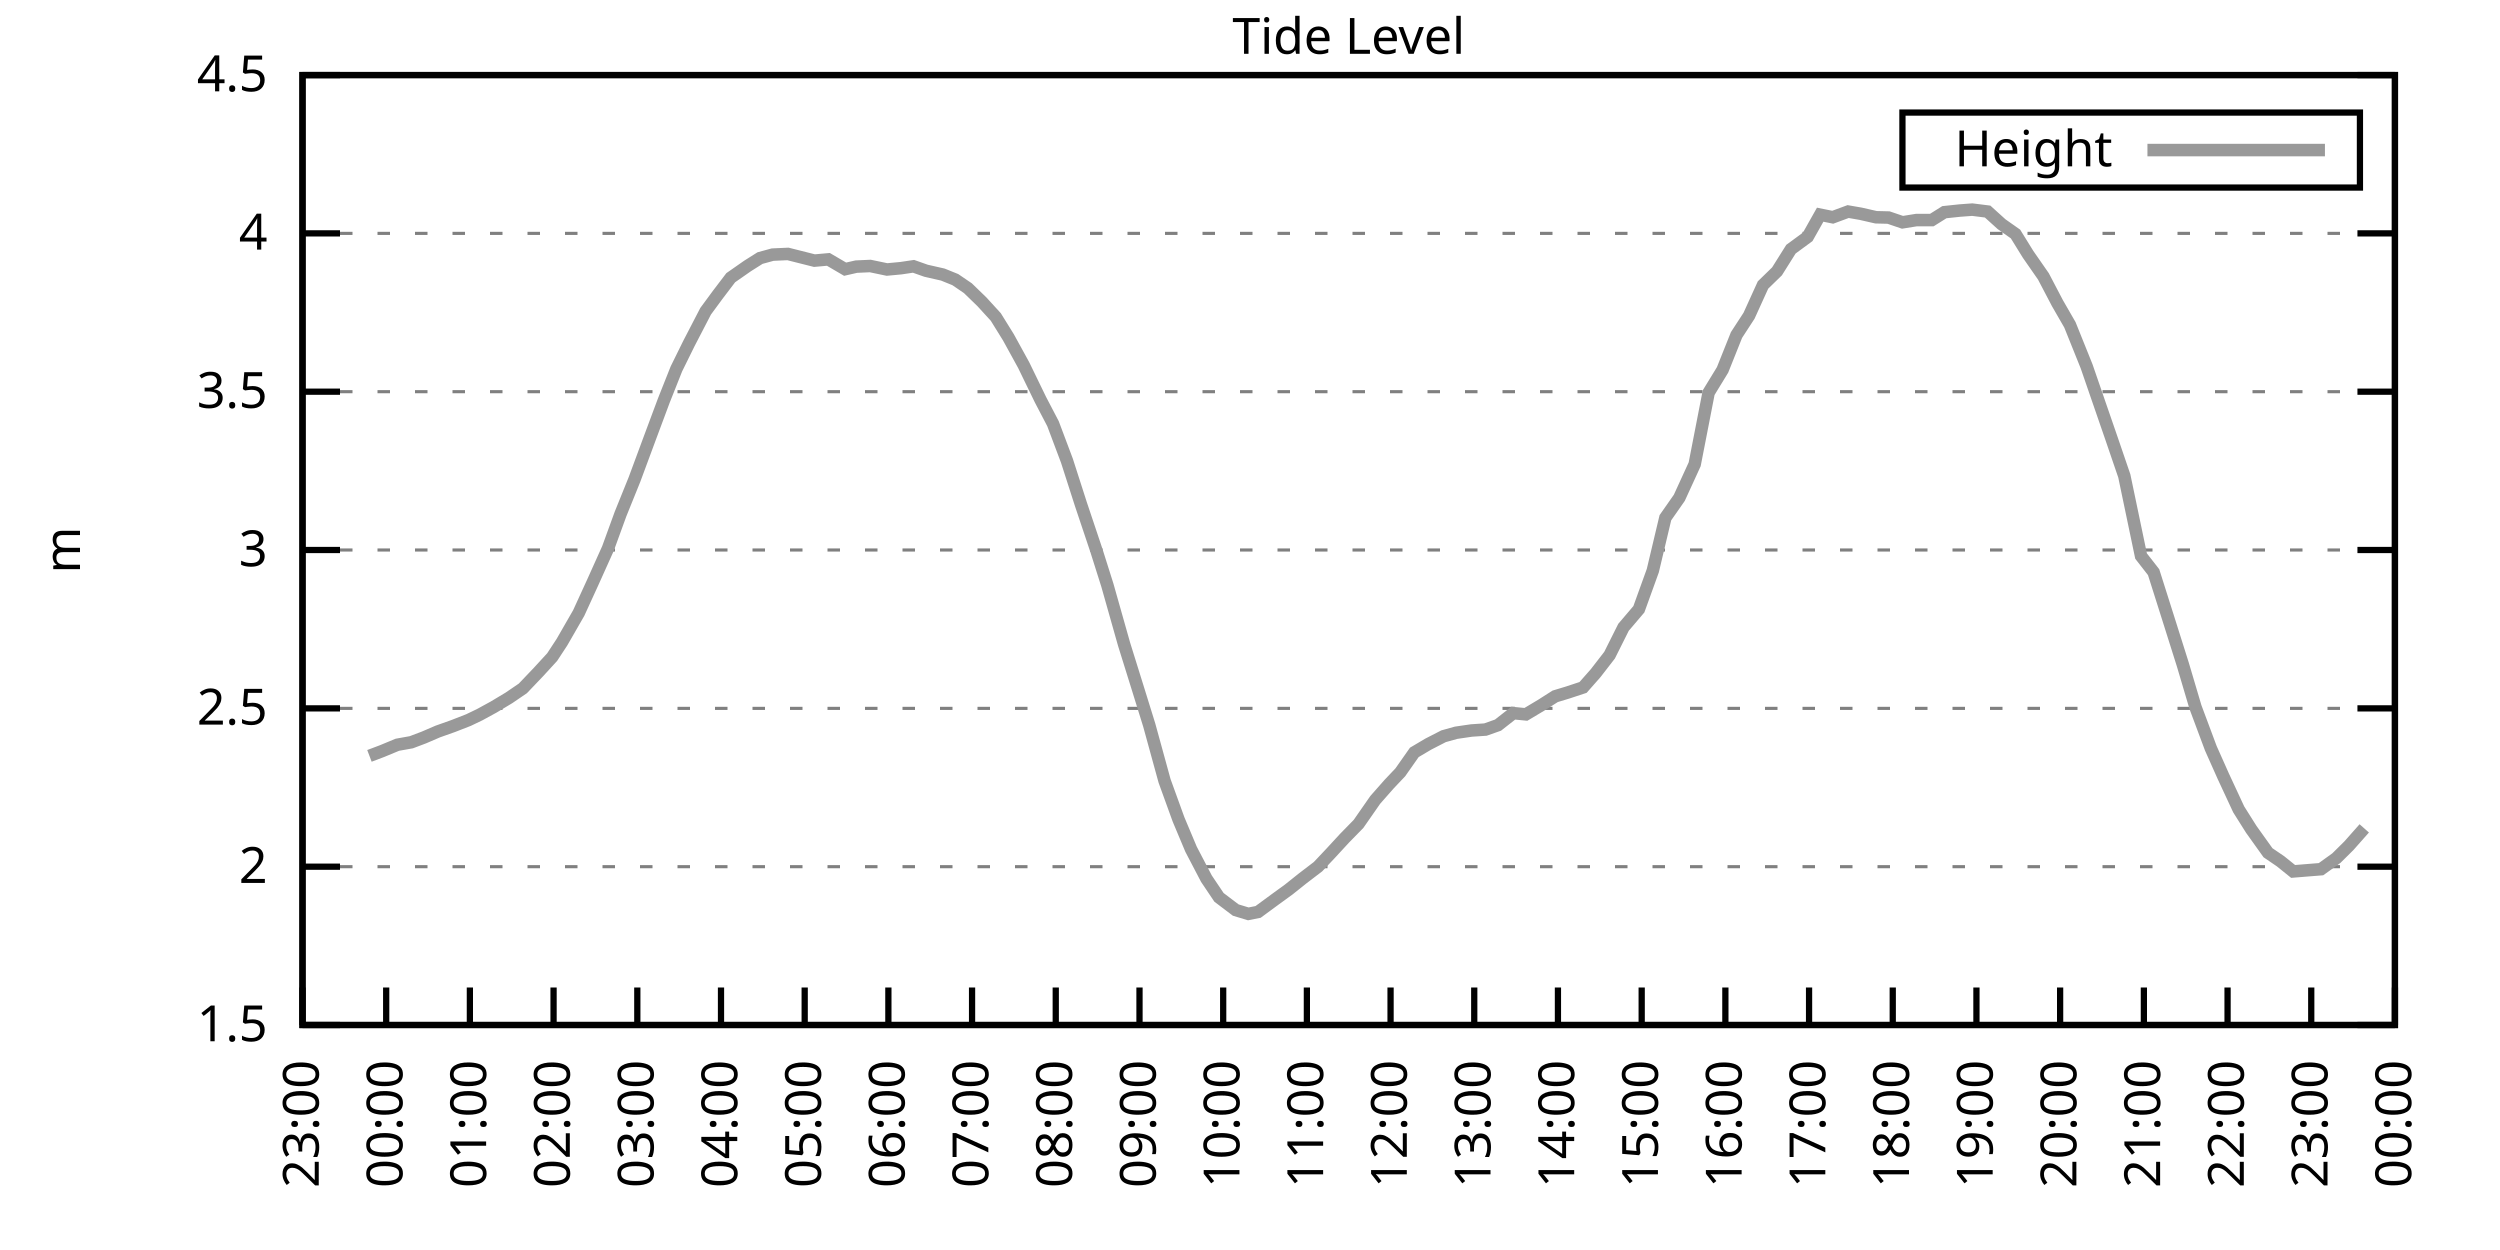
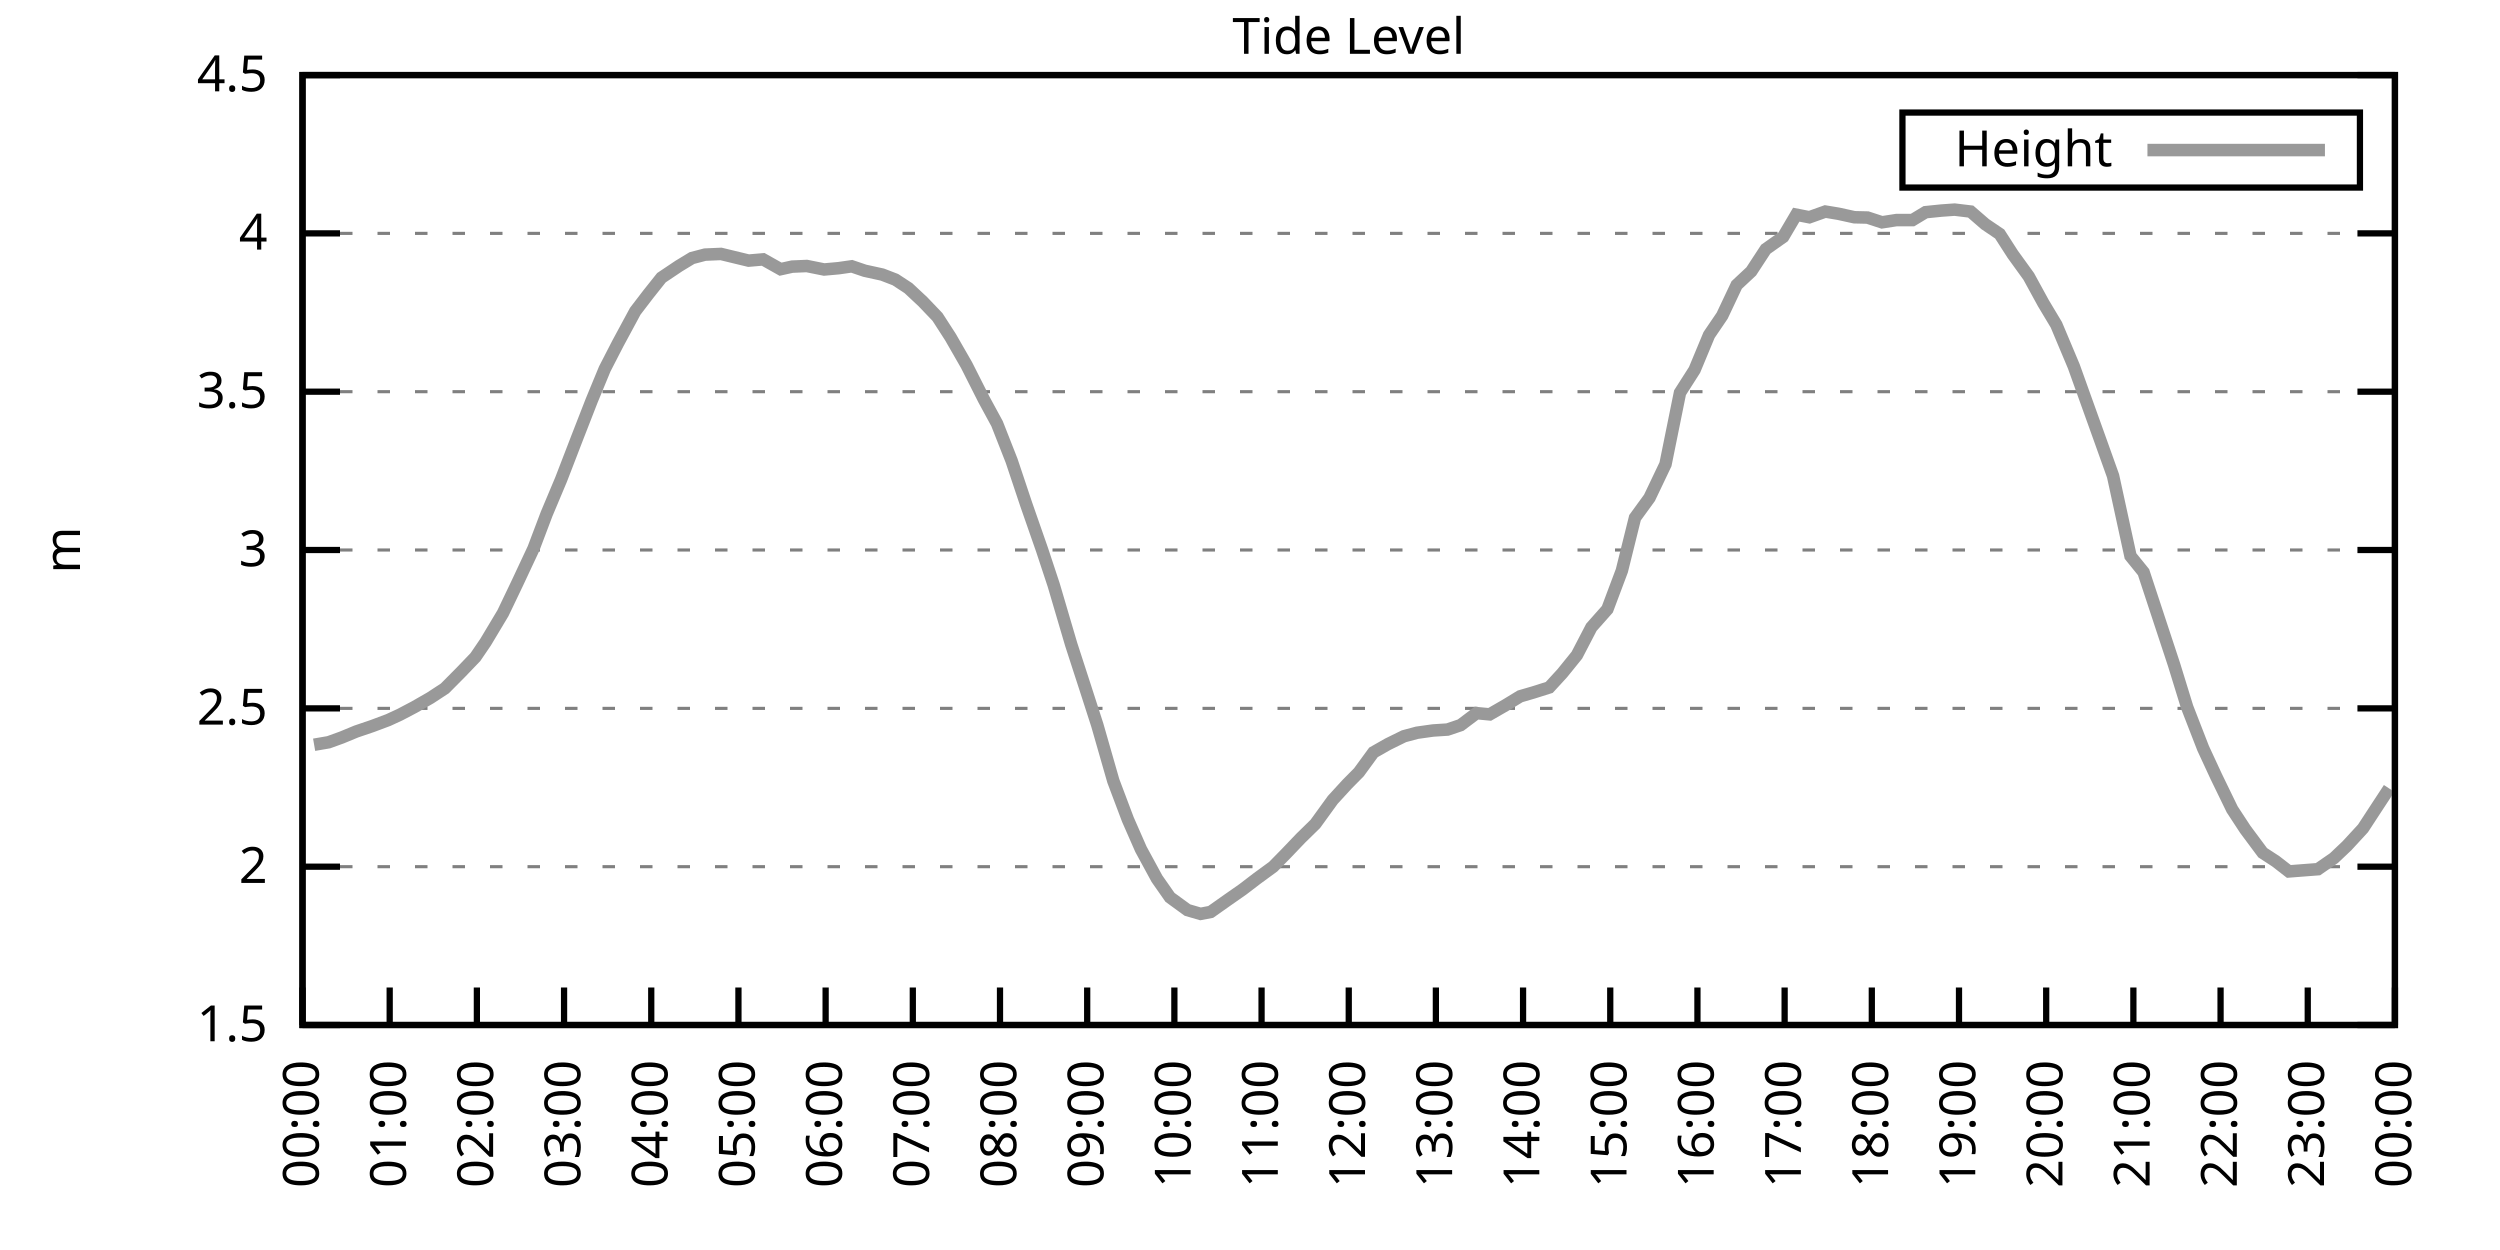
<svg xmlns="http://www.w3.org/2000/svg" xmlns:xlink="http://www.w3.org/1999/xlink" width="400" height="200" viewBox="0 0 400 200">
  <g id="gnuplot_canvas">
    <rect x="0" y="0" width="400" height="200" fill="none" />
    <defs>
      <circle id="gpDot" r="0.5" stroke-width="0.5" stroke="currentColor" />
      <path id="gpPt0" stroke-width="0.333" stroke="currentColor" d="M-1,0 h2 M0,-1 v2" />
      <path id="gpPt1" stroke-width="0.333" stroke="currentColor" d="M-1,-1 L1,1 M1,-1 L-1,1" />
      <path id="gpPt2" stroke-width="0.333" stroke="currentColor" d="M-1,0 L1,0 M0,-1 L0,1 M-1,-1 L1,1 M-1,1 L1,-1" />
      <rect id="gpPt3" stroke-width="0.333" stroke="currentColor" x="-1" y="-1" width="2" height="2" />
      <rect id="gpPt4" stroke-width="0.333" stroke="currentColor" fill="currentColor" x="-1" y="-1" width="2" height="2" />
      <circle id="gpPt5" stroke-width="0.333" stroke="currentColor" cx="0" cy="0" r="1" />
      <use xlink:href="#gpPt5" id="gpPt6" fill="currentColor" stroke="none" />
      <path id="gpPt7" stroke-width="0.333" stroke="currentColor" d="M0,-1.33 L-1.33,0.67 L1.33,0.67 z" />
      <use xlink:href="#gpPt7" id="gpPt8" fill="currentColor" stroke="none" />
      <use xlink:href="#gpPt7" id="gpPt9" stroke="currentColor" transform="rotate(180)" />
      <use xlink:href="#gpPt9" id="gpPt10" fill="currentColor" stroke="none" />
      <use xlink:href="#gpPt3" id="gpPt11" stroke="currentColor" transform="rotate(45)" />
      <use xlink:href="#gpPt11" id="gpPt12" fill="currentColor" stroke="none" />
      <path id="gpPt13" stroke-width="0.333" stroke="currentColor" d="M0,1.330 L1.265,0.411 L0.782,-1.067 L-0.782,-1.076 L-1.265,0.411 z" />
      <use xlink:href="#gpPt13" id="gpPt14" fill="currentColor" stroke="none" />
      <filter id="textbox" filterUnits="objectBoundingBox" x="0" y="0" height="1" width="1">
        <feFlood flood-color="white" flood-opacity="1" result="bgnd" />
        <feComposite in="SourceGraphic" in2="bgnd" operator="atop" />
      </filter>
      <filter id="greybox" filterUnits="objectBoundingBox" x="0" y="0" height="1" width="1">
        <feFlood flood-color="lightgrey" flood-opacity="1" result="grey" />
        <feComposite in="SourceGraphic" in2="grey" operator="atop" />
      </filter>
    </defs>
    <g fill="none" color="white" stroke="currentColor" stroke-width="1.00" stroke-linecap="butt" stroke-linejoin="miter">
</g>
    <g fill="none" color="black" stroke="currentColor" stroke-width="1.00" stroke-linecap="butt" stroke-linejoin="miter">
      <g stroke="none" shape-rendering="crispEdges">
        <polygon fill="rgb(255, 255, 255)" points="48.40,164.00 383.18,164.00 383.18,12.02 48.40,12.02 " />
      </g>
    </g>
    <g fill="none" color="black" stroke="currentColor" stroke-width="1.00" stroke-linecap="butt" stroke-linejoin="miter">
</g>
    <g fill="none" color="black" stroke="black" stroke-width="0.50" stroke-linecap="butt" stroke-linejoin="miter">
</g>
    <g fill="none" color="gray" stroke="currentColor" stroke-width="0.50" stroke-linecap="butt" stroke-linejoin="miter">
      <path stroke="gray" stroke-dasharray="2,4" class="gridline" d="M48.40,164.00 L383.19,164.00  " />
    </g>
    <g fill="none" color="gray" stroke="gray" stroke-width="1.00" stroke-linecap="butt" stroke-linejoin="miter">
</g>
    <g fill="none" color="black" stroke="currentColor" stroke-width="1.00" stroke-linecap="butt" stroke-linejoin="miter">
      <path stroke="black" d="M48.40,164.00 L54.40,164.00 M383.19,164.00 L377.19,164.00  " />
      <g transform="translate(42.80,166.60)" stroke="none" fill="black" font-family="Sans" font-size="8.00" text-anchor="end">
        <text>
          <tspan font-family="Sans"> 1.5</tspan>
        </text>
      </g>
    </g>
    <g fill="none" color="black" stroke="currentColor" stroke-width="1.00" stroke-linecap="butt" stroke-linejoin="miter">
</g>
    <g fill="none" color="black" stroke="black" stroke-width="0.50" stroke-linecap="butt" stroke-linejoin="miter">
</g>
    <g fill="none" color="gray" stroke="currentColor" stroke-width="0.50" stroke-linecap="butt" stroke-linejoin="miter">
      <path stroke="gray" stroke-dasharray="2,4" class="gridline" d="M48.40,138.67 L383.19,138.67  " />
    </g>
    <g fill="none" color="gray" stroke="gray" stroke-width="1.00" stroke-linecap="butt" stroke-linejoin="miter">
</g>
    <g fill="none" color="black" stroke="currentColor" stroke-width="1.00" stroke-linecap="butt" stroke-linejoin="miter">
      <path stroke="black" d="M48.40,138.67 L54.40,138.67 M383.19,138.67 L377.19,138.67  " />
      <g transform="translate(42.80,141.27)" stroke="none" fill="black" font-family="Sans" font-size="8.00" text-anchor="end">
        <text>
          <tspan font-family="Sans"> 2</tspan>
        </text>
      </g>
    </g>
    <g fill="none" color="black" stroke="currentColor" stroke-width="1.00" stroke-linecap="butt" stroke-linejoin="miter">
</g>
    <g fill="none" color="black" stroke="black" stroke-width="0.50" stroke-linecap="butt" stroke-linejoin="miter">
</g>
    <g fill="none" color="gray" stroke="currentColor" stroke-width="0.50" stroke-linecap="butt" stroke-linejoin="miter">
      <path stroke="gray" stroke-dasharray="2,4" class="gridline" d="M48.40,113.34 L383.19,113.34  " />
    </g>
    <g fill="none" color="gray" stroke="gray" stroke-width="1.00" stroke-linecap="butt" stroke-linejoin="miter">
</g>
    <g fill="none" color="black" stroke="currentColor" stroke-width="1.00" stroke-linecap="butt" stroke-linejoin="miter">
      <path stroke="black" d="M48.40,113.34 L54.40,113.34 M383.19,113.34 L377.19,113.34  " />
      <g transform="translate(42.80,115.94)" stroke="none" fill="black" font-family="Sans" font-size="8.00" text-anchor="end">
        <text>
          <tspan font-family="Sans"> 2.5</tspan>
        </text>
      </g>
    </g>
    <g fill="none" color="black" stroke="currentColor" stroke-width="1.00" stroke-linecap="butt" stroke-linejoin="miter">
</g>
    <g fill="none" color="black" stroke="black" stroke-width="0.50" stroke-linecap="butt" stroke-linejoin="miter">
</g>
    <g fill="none" color="gray" stroke="currentColor" stroke-width="0.50" stroke-linecap="butt" stroke-linejoin="miter">
      <path stroke="gray" stroke-dasharray="2,4" class="gridline" d="M48.40,88.00 L383.19,88.00  " />
    </g>
    <g fill="none" color="gray" stroke="gray" stroke-width="1.00" stroke-linecap="butt" stroke-linejoin="miter">
</g>
    <g fill="none" color="black" stroke="currentColor" stroke-width="1.00" stroke-linecap="butt" stroke-linejoin="miter">
      <path stroke="black" d="M48.40,88.00 L54.40,88.00 M383.19,88.00 L377.19,88.00  " />
      <g transform="translate(42.80,90.60)" stroke="none" fill="black" font-family="Sans" font-size="8.00" text-anchor="end">
        <text>
          <tspan font-family="Sans"> 3</tspan>
        </text>
      </g>
    </g>
    <g fill="none" color="black" stroke="currentColor" stroke-width="1.00" stroke-linecap="butt" stroke-linejoin="miter">
</g>
    <g fill="none" color="black" stroke="black" stroke-width="0.50" stroke-linecap="butt" stroke-linejoin="miter">
</g>
    <g fill="none" color="gray" stroke="currentColor" stroke-width="0.50" stroke-linecap="butt" stroke-linejoin="miter">
      <path stroke="gray" stroke-dasharray="2,4" class="gridline" d="M48.40,62.67 L383.19,62.67  " />
    </g>
    <g fill="none" color="gray" stroke="gray" stroke-width="1.00" stroke-linecap="butt" stroke-linejoin="miter">
</g>
    <g fill="none" color="black" stroke="currentColor" stroke-width="1.00" stroke-linecap="butt" stroke-linejoin="miter">
      <path stroke="black" d="M48.40,62.67 L54.40,62.67 M383.19,62.67 L377.19,62.67  " />
      <g transform="translate(42.80,65.27)" stroke="none" fill="black" font-family="Sans" font-size="8.00" text-anchor="end">
        <text>
          <tspan font-family="Sans"> 3.5</tspan>
        </text>
      </g>
    </g>
    <g fill="none" color="black" stroke="currentColor" stroke-width="1.00" stroke-linecap="butt" stroke-linejoin="miter">
</g>
    <g fill="none" color="black" stroke="black" stroke-width="0.50" stroke-linecap="butt" stroke-linejoin="miter">
</g>
    <g fill="none" color="gray" stroke="currentColor" stroke-width="0.50" stroke-linecap="butt" stroke-linejoin="miter">
      <path stroke="gray" stroke-dasharray="2,4" class="gridline" d="M48.40,37.34 L383.19,37.34  " />
    </g>
    <g fill="none" color="gray" stroke="gray" stroke-width="1.00" stroke-linecap="butt" stroke-linejoin="miter">
</g>
    <g fill="none" color="black" stroke="currentColor" stroke-width="1.00" stroke-linecap="butt" stroke-linejoin="miter">
      <path stroke="black" d="M48.40,37.34 L54.40,37.34 M383.19,37.34 L377.19,37.34  " />
      <g transform="translate(42.80,39.94)" stroke="none" fill="black" font-family="Sans" font-size="8.00" text-anchor="end">
        <text>
          <tspan font-family="Sans"> 4</tspan>
        </text>
      </g>
    </g>
    <g fill="none" color="black" stroke="currentColor" stroke-width="1.00" stroke-linecap="butt" stroke-linejoin="miter">
</g>
    <g fill="none" color="black" stroke="black" stroke-width="0.50" stroke-linecap="butt" stroke-linejoin="miter">
</g>
    <g fill="none" color="gray" stroke="currentColor" stroke-width="0.50" stroke-linecap="butt" stroke-linejoin="miter">
      <path stroke="gray" stroke-dasharray="2,4" class="gridline" d="M48.40,12.01 L383.19,12.01  " />
    </g>
    <g fill="none" color="gray" stroke="gray" stroke-width="1.00" stroke-linecap="butt" stroke-linejoin="miter">
</g>
    <g fill="none" color="black" stroke="currentColor" stroke-width="1.00" stroke-linecap="butt" stroke-linejoin="miter">
      <path stroke="black" d="M48.40,12.01 L54.40,12.01 M383.19,12.01 L377.19,12.01  " />
      <g transform="translate(42.80,14.61)" stroke="none" fill="black" font-family="Sans" font-size="8.00" text-anchor="end">
        <text>
          <tspan font-family="Sans"> 4.5</tspan>
        </text>
      </g>
    </g>
    <g fill="none" color="black" stroke="currentColor" stroke-width="1.00" stroke-linecap="butt" stroke-linejoin="miter">
      <path stroke="black" d="M48.40,164.00 L48.40,158.00  " />
      <g transform="translate(51.00,169.60) rotate(270.00)" stroke="none" fill="black" font-family="Sans" font-size="8.00" text-anchor="end">
        <text>
-           <tspan font-family="Sans">23:00</tspan>
-         </text>
-       </g>
-     </g>
-     <g fill="none" color="black" stroke="currentColor" stroke-width="1.00" stroke-linecap="butt" stroke-linejoin="miter">
-       <path stroke="black" d="M61.79,164.00 L61.79,158.00  " />
-       <g transform="translate(64.39,169.60) rotate(270.00)" stroke="none" fill="black" font-family="Sans" font-size="8.00" text-anchor="end">
-         <text>
          <tspan font-family="Sans">00:00</tspan>
        </text>
      </g>
    </g>
    <g fill="none" color="black" stroke="currentColor" stroke-width="1.00" stroke-linecap="butt" stroke-linejoin="miter">
-       <path stroke="black" d="M75.18,164.00 L75.18,158.00  " />
-       <g transform="translate(77.78,169.60) rotate(270.00)" stroke="none" fill="black" font-family="Sans" font-size="8.00" text-anchor="end">
+       <path stroke="black" d="M62.35,164.00 L62.35,158.00  " />
+       <g transform="translate(64.95,169.60) rotate(270.00)" stroke="none" fill="black" font-family="Sans" font-size="8.00" text-anchor="end">
        <text>
          <tspan font-family="Sans">01:00</tspan>
        </text>
      </g>
    </g>
    <g fill="none" color="black" stroke="currentColor" stroke-width="1.00" stroke-linecap="butt" stroke-linejoin="miter">
-       <path stroke="black" d="M88.57,164.00 L88.57,158.00  " />
-       <g transform="translate(91.17,169.60) rotate(270.00)" stroke="none" fill="black" font-family="Sans" font-size="8.00" text-anchor="end">
+       <path stroke="black" d="M76.30,164.00 L76.30,158.00  " />
+       <g transform="translate(78.90,169.60) rotate(270.00)" stroke="none" fill="black" font-family="Sans" font-size="8.00" text-anchor="end">
        <text>
          <tspan font-family="Sans">02:00</tspan>
        </text>
      </g>
    </g>
    <g fill="none" color="black" stroke="currentColor" stroke-width="1.00" stroke-linecap="butt" stroke-linejoin="miter">
-       <path stroke="black" d="M101.97,164.00 L101.97,158.00  " />
-       <g transform="translate(104.57,169.60) rotate(270.00)" stroke="none" fill="black" font-family="Sans" font-size="8.00" text-anchor="end">
+       <path stroke="black" d="M90.25,164.00 L90.25,158.00  " />
+       <g transform="translate(92.85,169.60) rotate(270.00)" stroke="none" fill="black" font-family="Sans" font-size="8.00" text-anchor="end">
        <text>
          <tspan font-family="Sans">03:00</tspan>
        </text>
      </g>
    </g>
    <g fill="none" color="black" stroke="currentColor" stroke-width="1.00" stroke-linecap="butt" stroke-linejoin="miter">
-       <path stroke="black" d="M115.36,164.00 L115.36,158.00  " />
-       <g transform="translate(117.96,169.60) rotate(270.00)" stroke="none" fill="black" font-family="Sans" font-size="8.00" text-anchor="end">
+       <path stroke="black" d="M104.20,164.00 L104.20,158.00  " />
+       <g transform="translate(106.80,169.60) rotate(270.00)" stroke="none" fill="black" font-family="Sans" font-size="8.00" text-anchor="end">
        <text>
          <tspan font-family="Sans">04:00</tspan>
        </text>
      </g>
    </g>
    <g fill="none" color="black" stroke="currentColor" stroke-width="1.00" stroke-linecap="butt" stroke-linejoin="miter">
-       <path stroke="black" d="M128.75,164.00 L128.75,158.00  " />
-       <g transform="translate(131.35,169.60) rotate(270.00)" stroke="none" fill="black" font-family="Sans" font-size="8.00" text-anchor="end">
+       <path stroke="black" d="M118.15,164.00 L118.15,158.00  " />
+       <g transform="translate(120.75,169.60) rotate(270.00)" stroke="none" fill="black" font-family="Sans" font-size="8.00" text-anchor="end">
        <text>
          <tspan font-family="Sans">05:00</tspan>
        </text>
      </g>
    </g>
    <g fill="none" color="black" stroke="currentColor" stroke-width="1.00" stroke-linecap="butt" stroke-linejoin="miter">
-       <path stroke="black" d="M142.14,164.00 L142.14,158.00  " />
-       <g transform="translate(144.74,169.60) rotate(270.00)" stroke="none" fill="black" font-family="Sans" font-size="8.00" text-anchor="end">
+       <path stroke="black" d="M132.10,164.00 L132.10,158.00  " />
+       <g transform="translate(134.70,169.60) rotate(270.00)" stroke="none" fill="black" font-family="Sans" font-size="8.00" text-anchor="end">
        <text>
          <tspan font-family="Sans">06:00</tspan>
        </text>
      </g>
    </g>
    <g fill="none" color="black" stroke="currentColor" stroke-width="1.00" stroke-linecap="butt" stroke-linejoin="miter">
-       <path stroke="black" d="M155.53,164.00 L155.53,158.00  " />
-       <g transform="translate(158.13,169.60) rotate(270.00)" stroke="none" fill="black" font-family="Sans" font-size="8.00" text-anchor="end">
+       <path stroke="black" d="M146.05,164.00 L146.05,158.00  " />
+       <g transform="translate(148.65,169.60) rotate(270.00)" stroke="none" fill="black" font-family="Sans" font-size="8.00" text-anchor="end">
        <text>
          <tspan font-family="Sans">07:00</tspan>
        </text>
      </g>
    </g>
    <g fill="none" color="black" stroke="currentColor" stroke-width="1.00" stroke-linecap="butt" stroke-linejoin="miter">
-       <path stroke="black" d="M168.92,164.00 L168.92,158.00  " />
-       <g transform="translate(171.52,169.60) rotate(270.00)" stroke="none" fill="black" font-family="Sans" font-size="8.00" text-anchor="end">
+       <path stroke="black" d="M160.00,164.00 L160.00,158.00  " />
+       <g transform="translate(162.60,169.60) rotate(270.00)" stroke="none" fill="black" font-family="Sans" font-size="8.00" text-anchor="end">
        <text>
          <tspan font-family="Sans">08:00</tspan>
        </text>
      </g>
    </g>
    <g fill="none" color="black" stroke="currentColor" stroke-width="1.00" stroke-linecap="butt" stroke-linejoin="miter">
-       <path stroke="black" d="M182.32,164.00 L182.32,158.00  " />
-       <g transform="translate(184.92,169.60) rotate(270.00)" stroke="none" fill="black" font-family="Sans" font-size="8.00" text-anchor="end">
+       <path stroke="black" d="M173.95,164.00 L173.95,158.00  " />
+       <g transform="translate(176.55,169.60) rotate(270.00)" stroke="none" fill="black" font-family="Sans" font-size="8.00" text-anchor="end">
        <text>
          <tspan font-family="Sans">09:00</tspan>
        </text>
      </g>
    </g>
    <g fill="none" color="black" stroke="currentColor" stroke-width="1.00" stroke-linecap="butt" stroke-linejoin="miter">
-       <path stroke="black" d="M195.71,164.00 L195.71,158.00  " />
-       <g transform="translate(198.31,169.60) rotate(270.00)" stroke="none" fill="black" font-family="Sans" font-size="8.00" text-anchor="end">
+       <path stroke="black" d="M187.90,164.00 L187.90,158.00  " />
+       <g transform="translate(190.50,169.60) rotate(270.00)" stroke="none" fill="black" font-family="Sans" font-size="8.00" text-anchor="end">
        <text>
          <tspan font-family="Sans">10:00</tspan>
        </text>
      </g>
    </g>
    <g fill="none" color="black" stroke="currentColor" stroke-width="1.00" stroke-linecap="butt" stroke-linejoin="miter">
-       <path stroke="black" d="M209.10,164.00 L209.10,158.00  " />
-       <g transform="translate(211.70,169.60) rotate(270.00)" stroke="none" fill="black" font-family="Sans" font-size="8.00" text-anchor="end">
+       <path stroke="black" d="M201.85,164.00 L201.85,158.00  " />
+       <g transform="translate(204.45,169.60) rotate(270.00)" stroke="none" fill="black" font-family="Sans" font-size="8.00" text-anchor="end">
        <text>
          <tspan font-family="Sans">11:00</tspan>
        </text>
      </g>
    </g>
    <g fill="none" color="black" stroke="currentColor" stroke-width="1.00" stroke-linecap="butt" stroke-linejoin="miter">
-       <path stroke="black" d="M222.49,164.00 L222.49,158.00  " />
-       <g transform="translate(225.09,169.60) rotate(270.00)" stroke="none" fill="black" font-family="Sans" font-size="8.00" text-anchor="end">
+       <path stroke="black" d="M215.80,164.00 L215.80,158.00  " />
+       <g transform="translate(218.40,169.60) rotate(270.00)" stroke="none" fill="black" font-family="Sans" font-size="8.00" text-anchor="end">
        <text>
          <tspan font-family="Sans">12:00</tspan>
        </text>
      </g>
    </g>
    <g fill="none" color="black" stroke="currentColor" stroke-width="1.00" stroke-linecap="butt" stroke-linejoin="miter">
-       <path stroke="black" d="M235.88,164.00 L235.88,158.00  " />
-       <g transform="translate(238.48,169.60) rotate(270.00)" stroke="none" fill="black" font-family="Sans" font-size="8.00" text-anchor="end">
+       <path stroke="black" d="M229.74,164.00 L229.74,158.00  " />
+       <g transform="translate(232.34,169.60) rotate(270.00)" stroke="none" fill="black" font-family="Sans" font-size="8.00" text-anchor="end">
        <text>
          <tspan font-family="Sans">13:00</tspan>
        </text>
      </g>
    </g>
    <g fill="none" color="black" stroke="currentColor" stroke-width="1.00" stroke-linecap="butt" stroke-linejoin="miter">
-       <path stroke="black" d="M249.27,164.00 L249.27,158.00  " />
-       <g transform="translate(251.87,169.60) rotate(270.00)" stroke="none" fill="black" font-family="Sans" font-size="8.00" text-anchor="end">
+       <path stroke="black" d="M243.69,164.00 L243.69,158.00  " />
+       <g transform="translate(246.29,169.60) rotate(270.00)" stroke="none" fill="black" font-family="Sans" font-size="8.00" text-anchor="end">
        <text>
          <tspan font-family="Sans">14:00</tspan>
        </text>
      </g>
    </g>
    <g fill="none" color="black" stroke="currentColor" stroke-width="1.00" stroke-linecap="butt" stroke-linejoin="miter">
-       <path stroke="black" d="M262.67,164.00 L262.67,158.00  " />
-       <g transform="translate(265.27,169.60) rotate(270.00)" stroke="none" fill="black" font-family="Sans" font-size="8.00" text-anchor="end">
+       <path stroke="black" d="M257.64,164.00 L257.64,158.00  " />
+       <g transform="translate(260.24,169.60) rotate(270.00)" stroke="none" fill="black" font-family="Sans" font-size="8.00" text-anchor="end">
        <text>
          <tspan font-family="Sans">15:00</tspan>
        </text>
      </g>
    </g>
    <g fill="none" color="black" stroke="currentColor" stroke-width="1.00" stroke-linecap="butt" stroke-linejoin="miter">
-       <path stroke="black" d="M276.06,164.00 L276.06,158.00  " />
-       <g transform="translate(278.66,169.60) rotate(270.00)" stroke="none" fill="black" font-family="Sans" font-size="8.00" text-anchor="end">
+       <path stroke="black" d="M271.59,164.00 L271.59,158.00  " />
+       <g transform="translate(274.19,169.60) rotate(270.00)" stroke="none" fill="black" font-family="Sans" font-size="8.00" text-anchor="end">
        <text>
          <tspan font-family="Sans">16:00</tspan>
        </text>
      </g>
    </g>
    <g fill="none" color="black" stroke="currentColor" stroke-width="1.00" stroke-linecap="butt" stroke-linejoin="miter">
-       <path stroke="black" d="M289.45,164.00 L289.45,158.00  " />
-       <g transform="translate(292.05,169.60) rotate(270.00)" stroke="none" fill="black" font-family="Sans" font-size="8.00" text-anchor="end">
+       <path stroke="black" d="M285.54,164.00 L285.54,158.00  " />
+       <g transform="translate(288.14,169.60) rotate(270.00)" stroke="none" fill="black" font-family="Sans" font-size="8.00" text-anchor="end">
        <text>
          <tspan font-family="Sans">17:00</tspan>
        </text>
      </g>
    </g>
    <g fill="none" color="black" stroke="currentColor" stroke-width="1.00" stroke-linecap="butt" stroke-linejoin="miter">
-       <path stroke="black" d="M302.84,164.00 L302.84,158.00  " />
-       <g transform="translate(305.44,169.60) rotate(270.00)" stroke="none" fill="black" font-family="Sans" font-size="8.00" text-anchor="end">
+       <path stroke="black" d="M299.49,164.00 L299.49,158.00  " />
+       <g transform="translate(302.09,169.60) rotate(270.00)" stroke="none" fill="black" font-family="Sans" font-size="8.00" text-anchor="end">
        <text>
          <tspan font-family="Sans">18:00</tspan>
        </text>
      </g>
    </g>
    <g fill="none" color="black" stroke="currentColor" stroke-width="1.00" stroke-linecap="butt" stroke-linejoin="miter">
-       <path stroke="black" d="M316.23,164.00 L316.23,158.00  " />
-       <g transform="translate(318.83,169.60) rotate(270.00)" stroke="none" fill="black" font-family="Sans" font-size="8.00" text-anchor="end">
+       <path stroke="black" d="M313.44,164.00 L313.44,158.00  " />
+       <g transform="translate(316.04,169.60) rotate(270.00)" stroke="none" fill="black" font-family="Sans" font-size="8.00" text-anchor="end">
        <text>
          <tspan font-family="Sans">19:00</tspan>
        </text>
      </g>
    </g>
    <g fill="none" color="black" stroke="currentColor" stroke-width="1.00" stroke-linecap="butt" stroke-linejoin="miter">
-       <path stroke="black" d="M329.62,164.00 L329.62,158.00  " />
-       <g transform="translate(332.22,169.60) rotate(270.00)" stroke="none" fill="black" font-family="Sans" font-size="8.00" text-anchor="end">
+       <path stroke="black" d="M327.39,164.00 L327.39,158.00  " />
+       <g transform="translate(329.99,169.60) rotate(270.00)" stroke="none" fill="black" font-family="Sans" font-size="8.00" text-anchor="end">
        <text>
          <tspan font-family="Sans">20:00</tspan>
        </text>
      </g>
    </g>
    <g fill="none" color="black" stroke="currentColor" stroke-width="1.00" stroke-linecap="butt" stroke-linejoin="miter">
-       <path stroke="black" d="M343.02,164.00 L343.02,158.00  " />
-       <g transform="translate(345.62,169.60) rotate(270.00)" stroke="none" fill="black" font-family="Sans" font-size="8.00" text-anchor="end">
+       <path stroke="black" d="M341.34,164.00 L341.34,158.00  " />
+       <g transform="translate(343.94,169.60) rotate(270.00)" stroke="none" fill="black" font-family="Sans" font-size="8.00" text-anchor="end">
        <text>
          <tspan font-family="Sans">21:00</tspan>
        </text>
      </g>
    </g>
    <g fill="none" color="black" stroke="currentColor" stroke-width="1.00" stroke-linecap="butt" stroke-linejoin="miter">
-       <path stroke="black" d="M356.41,164.00 L356.41,158.00  " />
-       <g transform="translate(359.01,169.60) rotate(270.00)" stroke="none" fill="black" font-family="Sans" font-size="8.00" text-anchor="end">
+       <path stroke="black" d="M355.29,164.00 L355.29,158.00  " />
+       <g transform="translate(357.89,169.60) rotate(270.00)" stroke="none" fill="black" font-family="Sans" font-size="8.00" text-anchor="end">
        <text>
          <tspan font-family="Sans">22:00</tspan>
        </text>
      </g>
    </g>
    <g fill="none" color="black" stroke="currentColor" stroke-width="1.00" stroke-linecap="butt" stroke-linejoin="miter">
-       <path stroke="black" d="M369.80,164.00 L369.80,158.00  " />
-       <g transform="translate(372.40,169.60) rotate(270.00)" stroke="none" fill="black" font-family="Sans" font-size="8.00" text-anchor="end">
+       <path stroke="black" d="M369.24,164.00 L369.24,158.00  " />
+       <g transform="translate(371.84,169.60) rotate(270.00)" stroke="none" fill="black" font-family="Sans" font-size="8.00" text-anchor="end">
        <text>
          <tspan font-family="Sans">23:00</tspan>
        </text>
      </g>
    </g>
    <g fill="none" color="black" stroke="currentColor" stroke-width="1.00" stroke-linecap="butt" stroke-linejoin="miter">
      <path stroke="black" d="M383.19,164.00 L383.19,158.00  " />
      <g transform="translate(385.79,169.60) rotate(270.00)" stroke="none" fill="black" font-family="Sans" font-size="8.00" text-anchor="end">
        <text>
          <tspan font-family="Sans">00:00</tspan>
        </text>
      </g>
    </g>
    <g fill="none" color="black" stroke="currentColor" stroke-width="1.00" stroke-linecap="butt" stroke-linejoin="miter">
</g>
    <g fill="none" color="black" stroke="currentColor" stroke-width="1.00" stroke-linecap="butt" stroke-linejoin="miter">
      <path stroke="black" d="M48.40,12.01 L48.40,164.00 L383.19,164.00 L383.19,12.01 L48.40,12.01 Z  " />
    </g>
    <g fill="none" color="black" stroke="currentColor" stroke-width="1.00" stroke-linecap="butt" stroke-linejoin="miter">
</g>
    <g fill="none" color="black" stroke="currentColor" stroke-width="1.00" stroke-linecap="butt" stroke-linejoin="miter">
      <path stroke="black" d="M304.39,30.01 L304.39,18.01 L377.59,18.01 L377.59,30.01 L304.39,30.01 Z  " />
    </g>
    <g id="Tide_level_plot_1">
      <g fill="none" color="white" stroke="black" stroke-width="2.00" stroke-linecap="butt" stroke-linejoin="miter">
</g>
      <g fill="none" color="black" stroke="currentColor" stroke-width="2.00" stroke-linecap="butt" stroke-linejoin="miter">
        <g transform="translate(337.99,26.61)" stroke="none" fill="black" font-family="Sans" font-size="8.00" text-anchor="end">
          <text>
            <tspan font-family="Sans">Height</tspan>
          </text>
        </g>
      </g>
      <g fill="none" color="black" stroke="currentColor" stroke-width="2.00" stroke-linecap="butt" stroke-linejoin="miter">
-         <path stroke="rgb(153, 153, 153)" d="M343.59,24.01 L371.99,24.01 M59.11,120.94 L61.12,120.18 L63.58,119.16 L65.81,118.76 L67.82,118.00 L70.05,117.04   L72.50,116.17 L74.96,115.21 L76.75,114.35 L78.98,113.13 L81.43,111.66 L83.66,110.14 L86.12,107.56 L88.35,105.13   L89.91,102.75 L92.59,98.09 L94.82,93.22 L97.28,87.75 L99.29,82.23 L101.52,76.71 L103.98,70.07 L106.21,64.09   L108.22,59.03 L110.22,54.97 L112.90,49.80 L114.91,47.07 L116.92,44.43 L119.60,42.56 L121.61,41.29 L123.62,40.74   L126.07,40.63 L130.31,41.70 L132.54,41.50 L135.22,43.07 L137.01,42.66 L139.24,42.56 L141.92,43.12 L144.15,42.91   L146.16,42.61 L148.17,43.32 L150.85,43.93 L152.85,44.74 L154.86,46.11 L157.10,48.28 L159.33,50.72 L161.34,53.96   L163.79,58.42 L166.47,63.94 L168.48,67.79 L170.71,73.72 L172.94,80.66 L175.40,88.00 L177.18,93.63 L179.86,103.10   L182.09,110.25 L183.88,116.02 L186.33,124.94 L188.57,131.12 L190.57,135.88 L193.03,140.59 L195.04,143.58 L197.72,145.61   L199.73,146.22 L201.29,145.91 L203.97,143.94 L206.20,142.32 L208.43,140.54 L210.88,138.67 L212.89,136.54 L215.13,134.11   L217.36,131.83 L220.04,127.98 L222.27,125.45 L224.05,123.57 L226.29,120.38 L228.52,119.06 L230.97,117.80 L232.98,117.24   L235.44,116.88 L237.67,116.73 L239.68,116.02 L242.13,114.10 L244.14,114.30 L246.60,112.83 L248.83,111.41 L250.84,110.80   L253.29,109.99 L255.30,107.71 L257.53,104.83 L259.76,100.37 L262.22,97.48 L264.45,91.30 L266.46,82.84 L268.69,79.65   L271.15,74.28 L273.38,62.83 L275.61,59.18 L277.84,53.60 L279.85,50.51 L282.08,45.60 L284.32,43.42 L286.55,39.87   L289.23,37.90 L291.23,34.35 L293.24,34.76 L295.70,33.85 L297.71,34.20 L300.16,34.76 L302.17,34.81 L304.40,35.57   L306.63,35.21 L309.09,35.21 L311.10,33.95 L313.55,33.69 L315.56,33.54 L318.02,33.85 L320.25,35.87 L322.48,37.44   L324.49,40.69 L326.95,44.23 L329.18,48.49 L331.19,51.98 L333.86,58.62 L335.87,64.45 L337.88,70.27 L339.89,76.15   L342.57,88.97 L344.58,91.55 L346.81,98.59 L349.26,106.35 L351.27,113.13 L353.73,119.72 L355.74,124.23 L358.19,129.50   L360.20,132.69 L362.88,136.44 L364.89,137.81 L366.90,139.43 L369.35,139.23 L371.36,139.07 L373.82,137.30 L375.82,135.32   L378.28,132.54  " />
+         <path stroke="rgb(153, 153, 153)" d="M343.59,24.01 L371.99,24.01 M50.26,119.16 L52.58,118.76 L54.68,118.00 L57.00,117.04 L59.56,116.17 L62.12,115.21   L63.98,114.35 L66.30,113.13 L68.86,111.66 L71.18,110.14 L73.74,107.56 L76.07,105.13 L77.69,102.75 L80.48,98.09   L82.81,93.22 L85.37,87.75 L87.46,82.23 L89.78,76.71 L92.34,70.07 L94.67,64.09 L96.76,59.03 L98.85,54.97   L101.64,49.80 L103.73,47.07 L105.83,44.43 L108.62,42.56 L110.71,41.29 L112.80,40.74 L115.36,40.63 L119.78,41.70   L122.10,41.50 L124.89,43.07 L126.75,42.66 L129.08,42.56 L131.87,43.12 L134.19,42.91 L136.28,42.61 L138.37,43.32   L141.16,43.93 L143.26,44.74 L145.35,46.11 L147.67,48.28 L150.00,50.72 L152.09,53.96 L154.65,58.42 L157.44,63.94   L159.53,67.79 L161.86,73.72 L164.18,80.66 L166.74,88.00 L168.60,93.63 L171.39,103.10 L173.71,110.25 L175.57,116.02   L178.13,124.94 L180.46,131.12 L182.55,135.88 L185.11,140.59 L187.20,143.58 L189.99,145.61 L192.08,146.22 L193.71,145.91   L196.50,143.94 L198.82,142.32 L201.15,140.54 L203.71,138.67 L205.80,136.54 L208.12,134.11 L210.45,131.83 L213.24,127.98   L215.56,125.45 L217.42,123.57 L219.75,120.38 L222.07,119.06 L224.63,117.80 L226.72,117.24 L229.28,116.88 L231.60,116.73   L233.70,116.02 L236.25,114.10 L238.35,114.30 L240.90,112.83 L243.23,111.41 L245.32,110.80 L247.88,109.99 L249.97,107.71   L252.30,104.83 L254.62,100.37 L257.18,97.48 L259.50,91.30 L261.60,82.84 L263.92,79.65 L266.48,74.28 L268.80,62.83   L271.13,59.18 L273.45,53.60 L275.55,50.51 L277.87,45.60 L280.20,43.42 L282.52,39.87 L285.31,37.90 L287.40,34.35   L289.50,34.76 L292.05,33.85 L294.15,34.20 L296.70,34.76 L298.80,34.81 L301.12,35.57 L303.44,35.21 L306.00,35.21   L308.09,33.95 L310.65,33.69 L312.74,33.54 L315.30,33.85 L317.63,35.87 L319.95,37.44 L322.04,40.69 L324.60,44.23   L326.93,48.49 L329.02,51.98 L331.81,58.62 L333.90,64.45 L335.99,70.27 L338.09,76.15 L340.88,88.97 L342.97,91.55   L345.29,98.59 L347.85,106.35 L349.94,113.13 L352.50,119.72 L354.59,124.23 L357.15,129.50 L359.24,132.69 L362.03,136.44   L364.13,137.81 L366.22,139.43 L368.78,139.23 L370.87,139.07 L373.43,137.30 L375.52,135.32 L378.08,132.54 L380.40,128.99   L382.26,126.15  " />
      </g>
    </g>
    <g fill="none" color="black" stroke="currentColor" stroke-width="2.00" stroke-linecap="butt" stroke-linejoin="miter">
</g>
    <g fill="none" color="black" stroke="black" stroke-width="1.00" stroke-linecap="butt" stroke-linejoin="miter">
</g>
    <g fill="none" color="black" stroke="currentColor" stroke-width="1.00" stroke-linecap="butt" stroke-linejoin="miter">
      <path stroke="black" d="M48.40,12.01 L48.40,164.00 L383.19,164.00 L383.19,12.01 L48.40,12.01 Z  " />
      <g transform="translate(12.80,88.01) rotate(270.00)" stroke="none" fill="black" font-family="Sans" font-size="8.00" text-anchor="middle">
        <text>
          <tspan font-family="Sans">m</tspan>
        </text>
      </g>
    </g>
    <g fill="none" color="black" stroke="currentColor" stroke-width="1.00" stroke-linecap="butt" stroke-linejoin="miter">
</g>
    <g fill="none" color="black" stroke="currentColor" stroke-width="1.00" stroke-linecap="butt" stroke-linejoin="miter">
      <g transform="translate(215.79,8.61)" stroke="none" fill="black" font-family="Sans" font-size="8.00" text-anchor="middle">
        <text>
          <tspan font-family="Sans">Tide Level</tspan>
        </text>
      </g>
    </g>
    <g fill="none" color="black" stroke="currentColor" stroke-width="1.00" stroke-linecap="butt" stroke-linejoin="miter">
</g>
  </g>
</svg>
